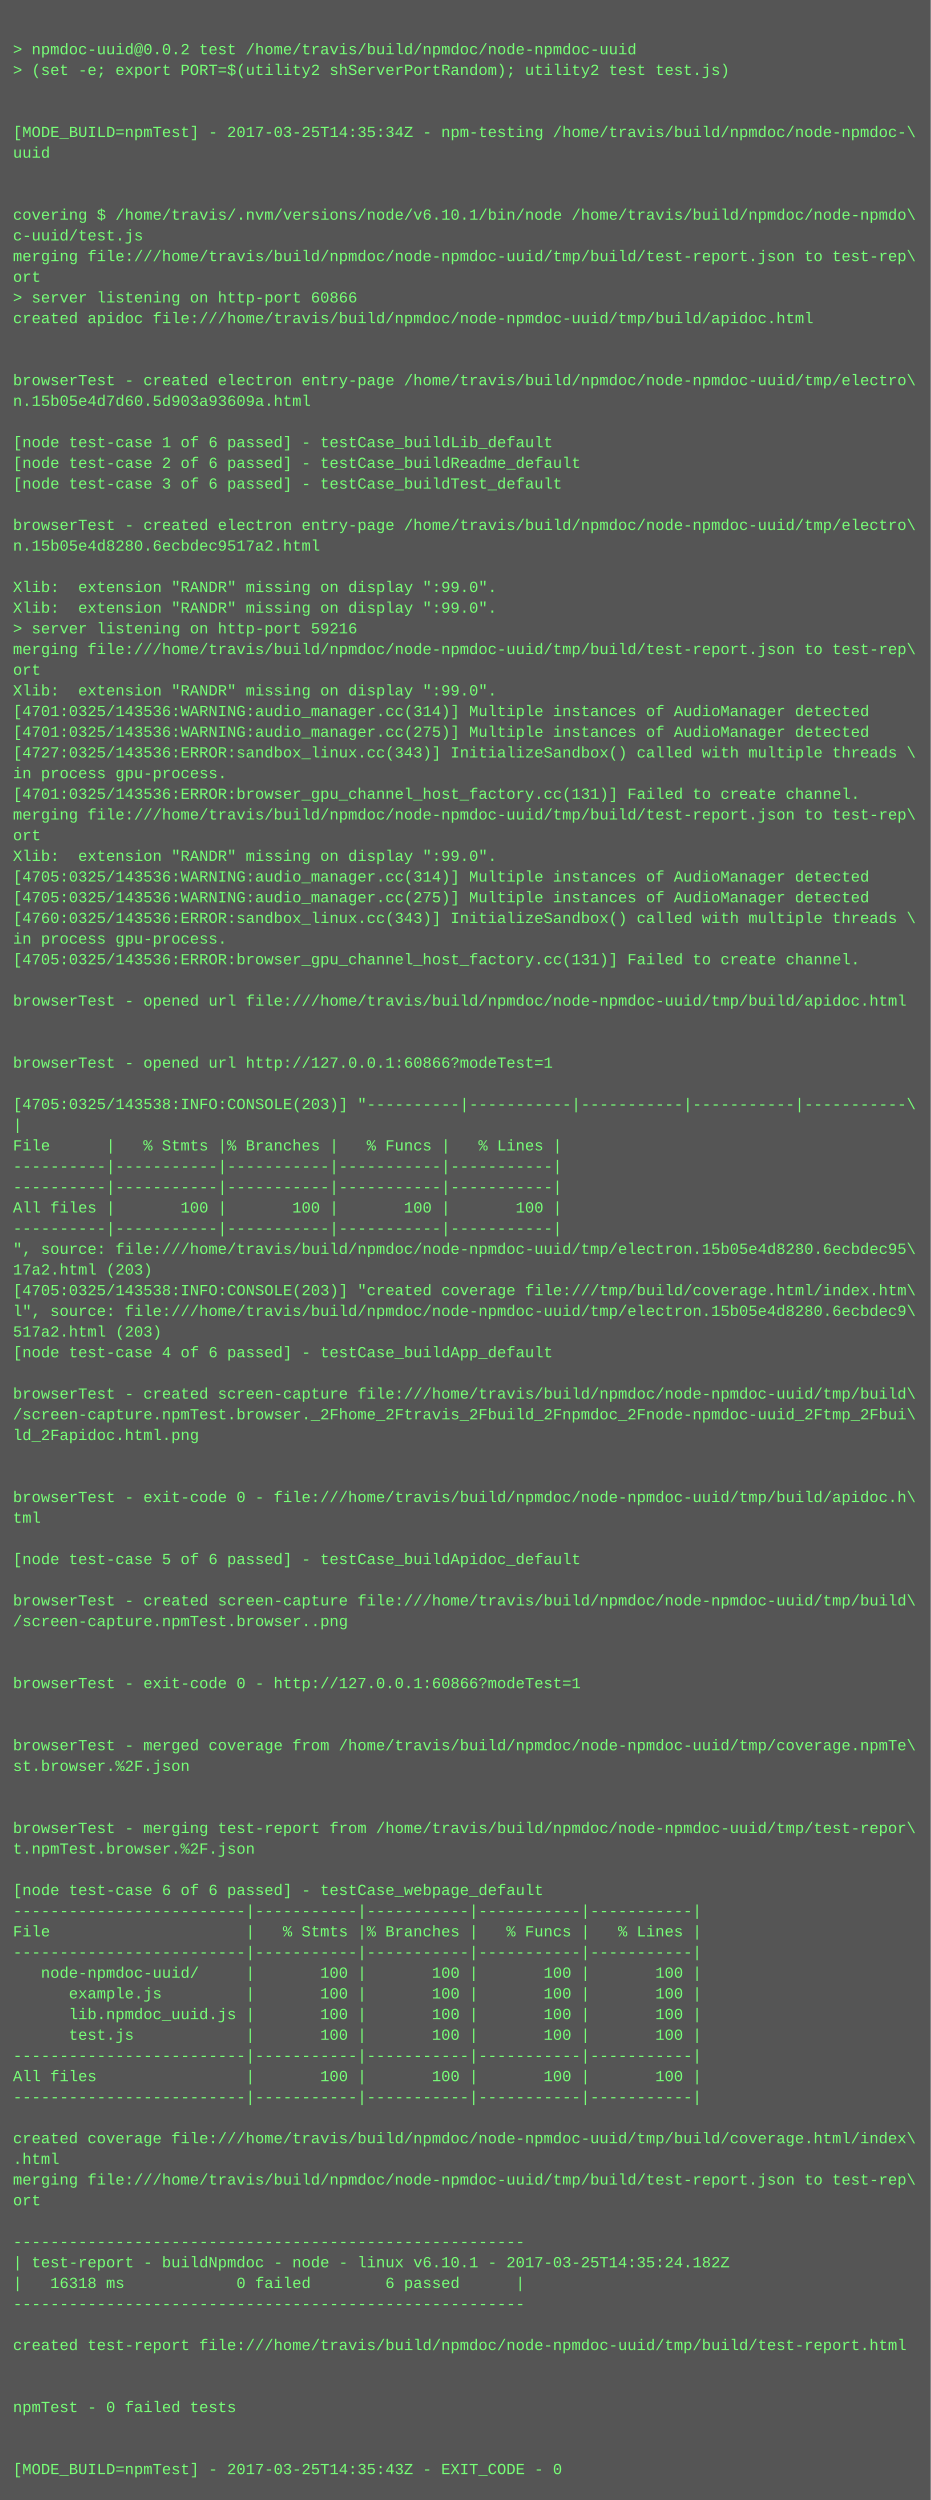
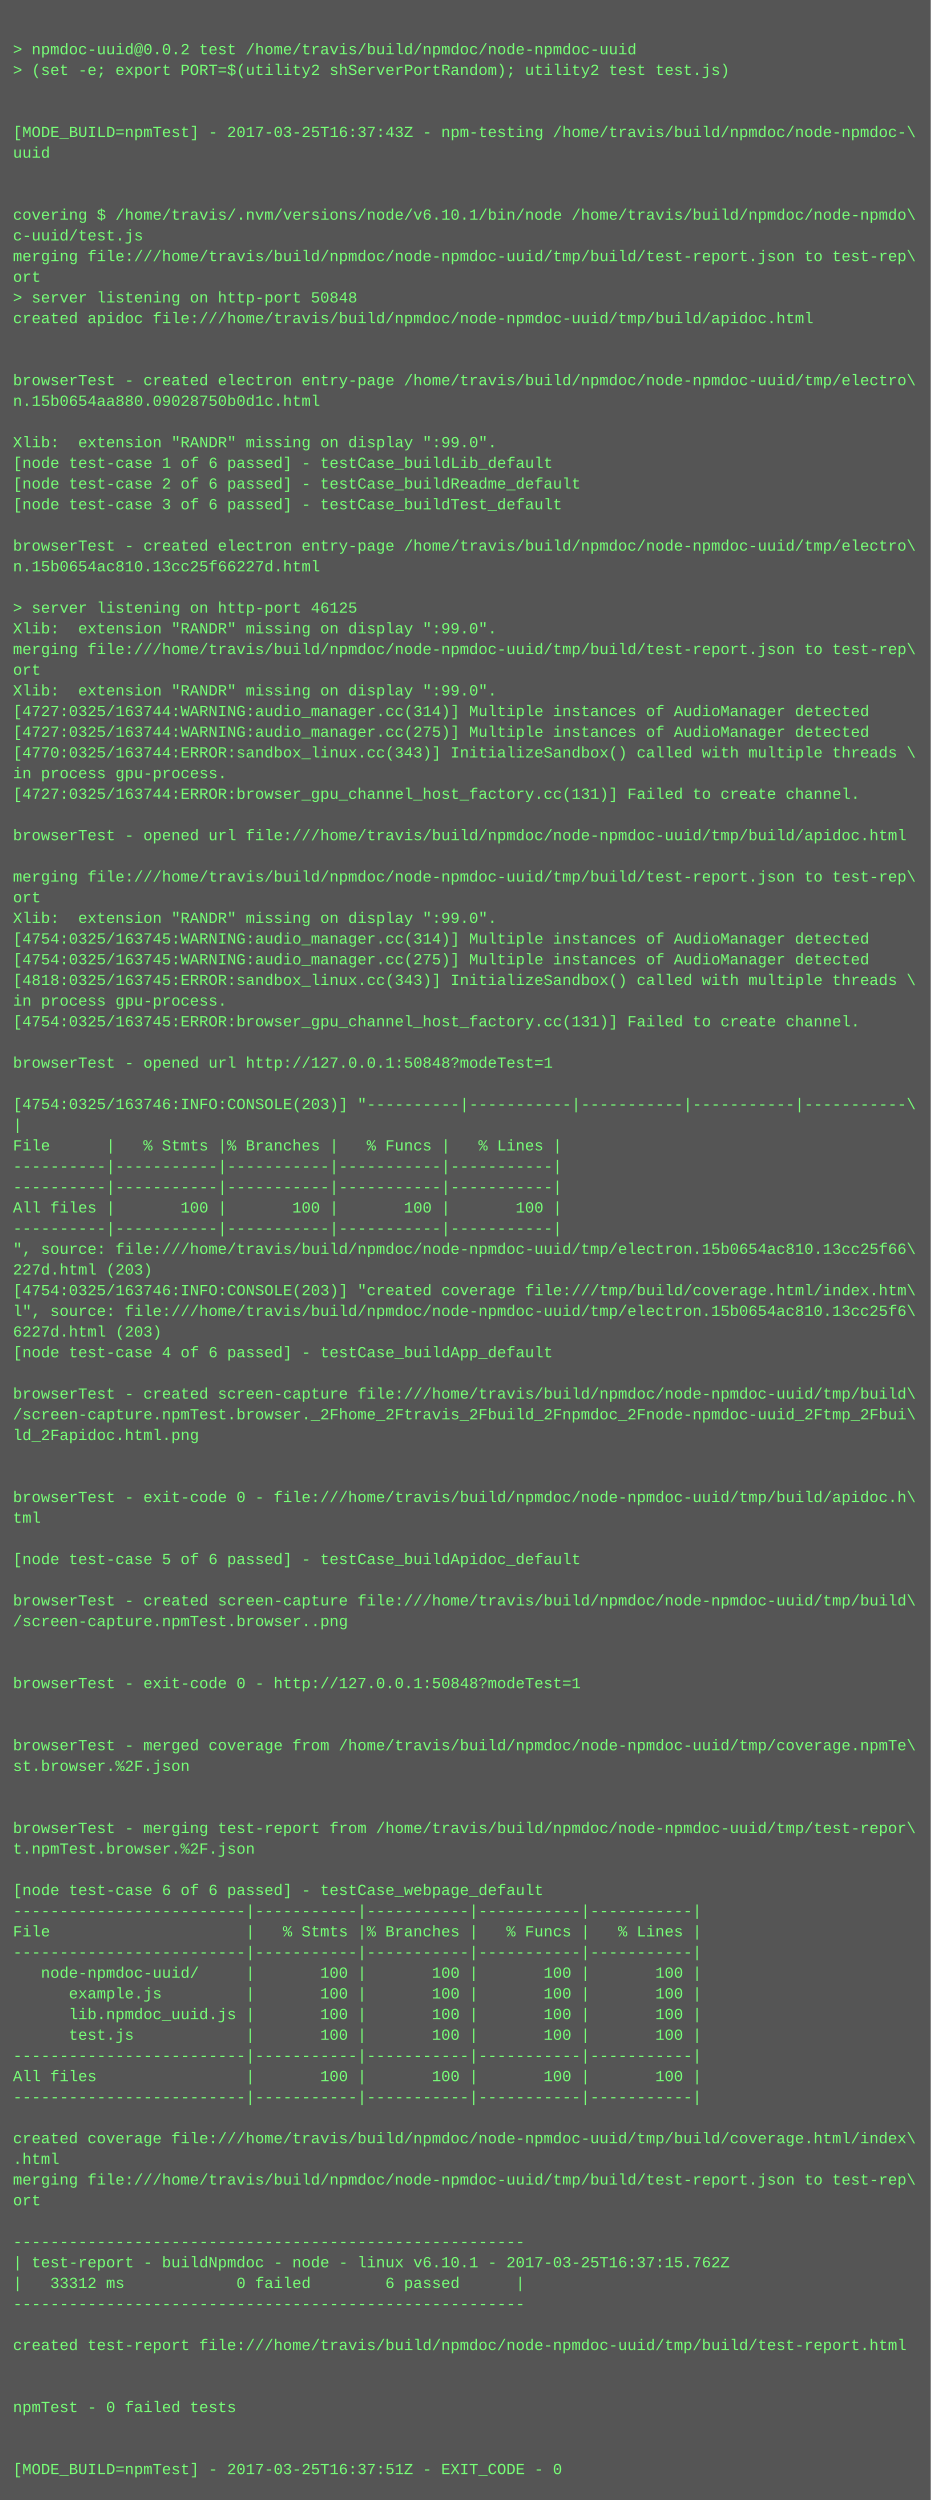
<svg xmlns="http://www.w3.org/2000/svg" height="1934" width="720">
  <rect height="1934" fill="#555" width="720" />
  <text fill="#7f7" font-family="Courier New" font-size="12" xml:space="preserve">
    <tspan x="10" y="26" />
    <tspan x="10" y="42">&gt; npmdoc-uuid@0.0.2 test /home/travis/build/npmdoc/node-npmdoc-uuid</tspan>
    <tspan x="10" y="58">&gt; (set -e; export PORT=$(utility2 shServerPortRandom); utility2 test test.js)</tspan>
    <tspan x="10" y="74" />
    <tspan x="10" y="90" />
-     <tspan x="10" y="106">[MODE_BUILD=npmTest] - 2017-03-25T14:35:34Z - npm-testing /home/travis/build/npmdoc/node-npmdoc-\</tspan>
+     <tspan x="10" y="106">[MODE_BUILD=npmTest] - 2017-03-25T16:37:43Z - npm-testing /home/travis/build/npmdoc/node-npmdoc-\</tspan>
    <tspan x="10" y="122">uuid</tspan>
    <tspan x="10" y="138" />
    <tspan x="10" y="154" />
    <tspan x="10" y="170">covering $ /home/travis/.nvm/versions/node/v6.10.1/bin/node /home/travis/build/npmdoc/node-npmdo\</tspan>
    <tspan x="10" y="186">c-uuid/test.js</tspan>
    <tspan x="10" y="202">merging file:///home/travis/build/npmdoc/node-npmdoc-uuid/tmp/build/test-report.json to test-rep\</tspan>
    <tspan x="10" y="218">ort</tspan>
-     <tspan x="10" y="234">&gt; server listening on http-port 60866</tspan>
+     <tspan x="10" y="234">&gt; server listening on http-port 50848</tspan>
    <tspan x="10" y="250">created apidoc file:///home/travis/build/npmdoc/node-npmdoc-uuid/tmp/build/apidoc.html</tspan>
    <tspan x="10" y="266" />
    <tspan x="10" y="282" />
    <tspan x="10" y="298">browserTest - created electron entry-page /home/travis/build/npmdoc/node-npmdoc-uuid/tmp/electro\</tspan>
-     <tspan x="10" y="314">n.15b05e4d7d60.5d903a93609a.html</tspan>
+     <tspan x="10" y="314">n.15b0654aa880.09028750b0d1c.html</tspan>
    <tspan x="10" y="330" />
-     <tspan x="10" y="346">[node test-case 1 of 6 passed] - testCase_buildLib_default</tspan>
-     <tspan x="10" y="362">[node test-case 2 of 6 passed] - testCase_buildReadme_default</tspan>
-     <tspan x="10" y="378">[node test-case 3 of 6 passed] - testCase_buildTest_default</tspan>
-     <tspan x="10" y="394" />
-     <tspan x="10" y="410">browserTest - created electron entry-page /home/travis/build/npmdoc/node-npmdoc-uuid/tmp/electro\</tspan>
-     <tspan x="10" y="426">n.15b05e4d8280.6ecbdec9517a2.html</tspan>
-     <tspan x="10" y="442" />
-     <tspan x="10" y="458">Xlib:  extension "RANDR" missing on display ":99.0".</tspan>
-     <tspan x="10" y="474">Xlib:  extension "RANDR" missing on display ":99.0".</tspan>
-     <tspan x="10" y="490">&gt; server listening on http-port 59216</tspan>
+     <tspan x="10" y="346">Xlib:  extension "RANDR" missing on display ":99.0".</tspan>
+     <tspan x="10" y="362">[node test-case 1 of 6 passed] - testCase_buildLib_default</tspan>
+     <tspan x="10" y="378">[node test-case 2 of 6 passed] - testCase_buildReadme_default</tspan>
+     <tspan x="10" y="394">[node test-case 3 of 6 passed] - testCase_buildTest_default</tspan>
+     <tspan x="10" y="410" />
+     <tspan x="10" y="426">browserTest - created electron entry-page /home/travis/build/npmdoc/node-npmdoc-uuid/tmp/electro\</tspan>
+     <tspan x="10" y="442">n.15b0654ac810.13cc25f66227d.html</tspan>
+     <tspan x="10" y="458" />
+     <tspan x="10" y="474">&gt; server listening on http-port 46125</tspan>
+     <tspan x="10" y="490">Xlib:  extension "RANDR" missing on display ":99.0".</tspan>
    <tspan x="10" y="506">merging file:///home/travis/build/npmdoc/node-npmdoc-uuid/tmp/build/test-report.json to test-rep\</tspan>
    <tspan x="10" y="522">ort</tspan>
    <tspan x="10" y="538">Xlib:  extension "RANDR" missing on display ":99.0".</tspan>
-     <tspan x="10" y="554">[4701:0325/143536:WARNING:audio_manager.cc(314)] Multiple instances of AudioManager detected</tspan>
-     <tspan x="10" y="570">[4701:0325/143536:WARNING:audio_manager.cc(275)] Multiple instances of AudioManager detected</tspan>
-     <tspan x="10" y="586">[4727:0325/143536:ERROR:sandbox_linux.cc(343)] InitializeSandbox() called with multiple threads \</tspan>
+     <tspan x="10" y="554">[4727:0325/163744:WARNING:audio_manager.cc(314)] Multiple instances of AudioManager detected</tspan>
+     <tspan x="10" y="570">[4727:0325/163744:WARNING:audio_manager.cc(275)] Multiple instances of AudioManager detected</tspan>
+     <tspan x="10" y="586">[4770:0325/163744:ERROR:sandbox_linux.cc(343)] InitializeSandbox() called with multiple threads \</tspan>
    <tspan x="10" y="602">in process gpu-process. </tspan>
-     <tspan x="10" y="618">[4701:0325/143536:ERROR:browser_gpu_channel_host_factory.cc(131)] Failed to create channel.</tspan>
-     <tspan x="10" y="634">merging file:///home/travis/build/npmdoc/node-npmdoc-uuid/tmp/build/test-report.json to test-rep\</tspan>
-     <tspan x="10" y="650">ort</tspan>
-     <tspan x="10" y="666">Xlib:  extension "RANDR" missing on display ":99.0".</tspan>
-     <tspan x="10" y="682">[4705:0325/143536:WARNING:audio_manager.cc(314)] Multiple instances of AudioManager detected</tspan>
-     <tspan x="10" y="698">[4705:0325/143536:WARNING:audio_manager.cc(275)] Multiple instances of AudioManager detected</tspan>
-     <tspan x="10" y="714">[4760:0325/143536:ERROR:sandbox_linux.cc(343)] InitializeSandbox() called with multiple threads \</tspan>
-     <tspan x="10" y="730">in process gpu-process. </tspan>
-     <tspan x="10" y="746">[4705:0325/143536:ERROR:browser_gpu_channel_host_factory.cc(131)] Failed to create channel.</tspan>
-     <tspan x="10" y="762" />
-     <tspan x="10" y="778">browserTest - opened url file:///home/travis/build/npmdoc/node-npmdoc-uuid/tmp/build/apidoc.html</tspan>
-     <tspan x="10" y="794" />
+     <tspan x="10" y="618">[4727:0325/163744:ERROR:browser_gpu_channel_host_factory.cc(131)] Failed to create channel.</tspan>
+     <tspan x="10" y="634" />
+     <tspan x="10" y="650">browserTest - opened url file:///home/travis/build/npmdoc/node-npmdoc-uuid/tmp/build/apidoc.html</tspan>
+     <tspan x="10" y="666" />
+     <tspan x="10" y="682">merging file:///home/travis/build/npmdoc/node-npmdoc-uuid/tmp/build/test-report.json to test-rep\</tspan>
+     <tspan x="10" y="698">ort</tspan>
+     <tspan x="10" y="714">Xlib:  extension "RANDR" missing on display ":99.0".</tspan>
+     <tspan x="10" y="730">[4754:0325/163745:WARNING:audio_manager.cc(314)] Multiple instances of AudioManager detected</tspan>
+     <tspan x="10" y="746">[4754:0325/163745:WARNING:audio_manager.cc(275)] Multiple instances of AudioManager detected</tspan>
+     <tspan x="10" y="762">[4818:0325/163745:ERROR:sandbox_linux.cc(343)] InitializeSandbox() called with multiple threads \</tspan>
+     <tspan x="10" y="778">in process gpu-process. </tspan>
+     <tspan x="10" y="794">[4754:0325/163745:ERROR:browser_gpu_channel_host_factory.cc(131)] Failed to create channel.</tspan>
    <tspan x="10" y="810" />
-     <tspan x="10" y="826">browserTest - opened url http://127.0.0.1:60866?modeTest=1</tspan>
+     <tspan x="10" y="826">browserTest - opened url http://127.0.0.1:50848?modeTest=1</tspan>
    <tspan x="10" y="842" />
-     <tspan x="10" y="858">[4705:0325/143538:INFO:CONSOLE(203)] "----------|-----------|-----------|-----------|-----------\</tspan>
+     <tspan x="10" y="858">[4754:0325/163746:INFO:CONSOLE(203)] "----------|-----------|-----------|-----------|-----------\</tspan>
    <tspan x="10" y="874">|</tspan>
    <tspan x="10" y="890">File      |   % Stmts |% Branches |   % Funcs |   % Lines |</tspan>
    <tspan x="10" y="906">----------|-----------|-----------|-----------|-----------|</tspan>
    <tspan x="10" y="922">----------|-----------|-----------|-----------|-----------|</tspan>
    <tspan x="10" y="938">All files |       100 |       100 |       100 |       100 |</tspan>
    <tspan x="10" y="954">----------|-----------|-----------|-----------|-----------|</tspan>
-     <tspan x="10" y="970">", source: file:///home/travis/build/npmdoc/node-npmdoc-uuid/tmp/electron.15b05e4d8280.6ecbdec95\</tspan>
-     <tspan x="10" y="986">17a2.html (203)</tspan>
-     <tspan x="10" y="1002">[4705:0325/143538:INFO:CONSOLE(203)] "created coverage file:///tmp/build/coverage.html/index.htm\</tspan>
-     <tspan x="10" y="1018">l", source: file:///home/travis/build/npmdoc/node-npmdoc-uuid/tmp/electron.15b05e4d8280.6ecbdec9\</tspan>
-     <tspan x="10" y="1034">517a2.html (203)</tspan>
+     <tspan x="10" y="970">", source: file:///home/travis/build/npmdoc/node-npmdoc-uuid/tmp/electron.15b0654ac810.13cc25f66\</tspan>
+     <tspan x="10" y="986">227d.html (203)</tspan>
+     <tspan x="10" y="1002">[4754:0325/163746:INFO:CONSOLE(203)] "created coverage file:///tmp/build/coverage.html/index.htm\</tspan>
+     <tspan x="10" y="1018">l", source: file:///home/travis/build/npmdoc/node-npmdoc-uuid/tmp/electron.15b0654ac810.13cc25f6\</tspan>
+     <tspan x="10" y="1034">6227d.html (203)</tspan>
    <tspan x="10" y="1050">[node test-case 4 of 6 passed] - testCase_buildApp_default</tspan>
    <tspan x="10" y="1066" />
    <tspan x="10" y="1082">browserTest - created screen-capture file:///home/travis/build/npmdoc/node-npmdoc-uuid/tmp/build\</tspan>
    <tspan x="10" y="1098">/screen-capture.npmTest.browser._2Fhome_2Ftravis_2Fbuild_2Fnpmdoc_2Fnode-npmdoc-uuid_2Ftmp_2Fbui\</tspan>
    <tspan x="10" y="1114">ld_2Fapidoc.html.png</tspan>
    <tspan x="10" y="1130" />
    <tspan x="10" y="1146" />
    <tspan x="10" y="1162">browserTest - exit-code 0 - file:///home/travis/build/npmdoc/node-npmdoc-uuid/tmp/build/apidoc.h\</tspan>
    <tspan x="10" y="1178">tml</tspan>
    <tspan x="10" y="1194" />
    <tspan x="10" y="1210">[node test-case 5 of 6 passed] - testCase_buildApidoc_default</tspan>
    <tspan x="10" y="1226" />
    <tspan x="10" y="1242">browserTest - created screen-capture file:///home/travis/build/npmdoc/node-npmdoc-uuid/tmp/build\</tspan>
    <tspan x="10" y="1258">/screen-capture.npmTest.browser..png</tspan>
    <tspan x="10" y="1274" />
    <tspan x="10" y="1290" />
-     <tspan x="10" y="1306">browserTest - exit-code 0 - http://127.0.0.1:60866?modeTest=1</tspan>
+     <tspan x="10" y="1306">browserTest - exit-code 0 - http://127.0.0.1:50848?modeTest=1</tspan>
    <tspan x="10" y="1322" />
    <tspan x="10" y="1338" />
    <tspan x="10" y="1354">browserTest - merged coverage from /home/travis/build/npmdoc/node-npmdoc-uuid/tmp/coverage.npmTe\</tspan>
    <tspan x="10" y="1370">st.browser.%2F.json</tspan>
    <tspan x="10" y="1386" />
    <tspan x="10" y="1402" />
    <tspan x="10" y="1418">browserTest - merging test-report from /home/travis/build/npmdoc/node-npmdoc-uuid/tmp/test-repor\</tspan>
    <tspan x="10" y="1434">t.npmTest.browser.%2F.json</tspan>
    <tspan x="10" y="1450" />
    <tspan x="10" y="1466">[node test-case 6 of 6 passed] - testCase_webpage_default</tspan>
    <tspan x="10" y="1482">-------------------------|-----------|-----------|-----------|-----------|</tspan>
    <tspan x="10" y="1498">File                     |   % Stmts |% Branches |   % Funcs |   % Lines |</tspan>
    <tspan x="10" y="1514">-------------------------|-----------|-----------|-----------|-----------|</tspan>
    <tspan x="10" y="1530">   node-npmdoc-uuid/     |       100 |       100 |       100 |       100 |</tspan>
    <tspan x="10" y="1546">      example.js         |       100 |       100 |       100 |       100 |</tspan>
    <tspan x="10" y="1562">      lib.npmdoc_uuid.js |       100 |       100 |       100 |       100 |</tspan>
    <tspan x="10" y="1578">      test.js            |       100 |       100 |       100 |       100 |</tspan>
    <tspan x="10" y="1594">-------------------------|-----------|-----------|-----------|-----------|</tspan>
    <tspan x="10" y="1610">All files                |       100 |       100 |       100 |       100 |</tspan>
    <tspan x="10" y="1626">-------------------------|-----------|-----------|-----------|-----------|</tspan>
    <tspan x="10" y="1642" />
    <tspan x="10" y="1658">created coverage file:///home/travis/build/npmdoc/node-npmdoc-uuid/tmp/build/coverage.html/index\</tspan>
    <tspan x="10" y="1674">.html</tspan>
    <tspan x="10" y="1690">merging file:///home/travis/build/npmdoc/node-npmdoc-uuid/tmp/build/test-report.json to test-rep\</tspan>
    <tspan x="10" y="1706">ort</tspan>
    <tspan x="10" y="1722" />
    <tspan x="10" y="1738">-------------------------------------------------------</tspan>
-     <tspan x="10" y="1754">| test-report - buildNpmdoc - node - linux v6.10.1 - 2017-03-25T14:35:24.182Z</tspan>
-     <tspan x="10" y="1770">|   16318 ms            0 failed        6 passed      |</tspan>
+     <tspan x="10" y="1754">| test-report - buildNpmdoc - node - linux v6.10.1 - 2017-03-25T16:37:15.762Z</tspan>
+     <tspan x="10" y="1770">|   33312 ms            0 failed        6 passed      |</tspan>
    <tspan x="10" y="1786">-------------------------------------------------------</tspan>
    <tspan x="10" y="1802" />
    <tspan x="10" y="1818">created test-report file:///home/travis/build/npmdoc/node-npmdoc-uuid/tmp/build/test-report.html</tspan>
    <tspan x="10" y="1834" />
    <tspan x="10" y="1850" />
    <tspan x="10" y="1866">npmTest - 0 failed tests</tspan>
    <tspan x="10" y="1882" />
    <tspan x="10" y="1898" />
-     <tspan x="10" y="1914">[MODE_BUILD=npmTest] - 2017-03-25T14:35:43Z - EXIT_CODE - 0</tspan>
+     <tspan x="10" y="1914">[MODE_BUILD=npmTest] - 2017-03-25T16:37:51Z - EXIT_CODE - 0</tspan>
  </text>
</svg>
